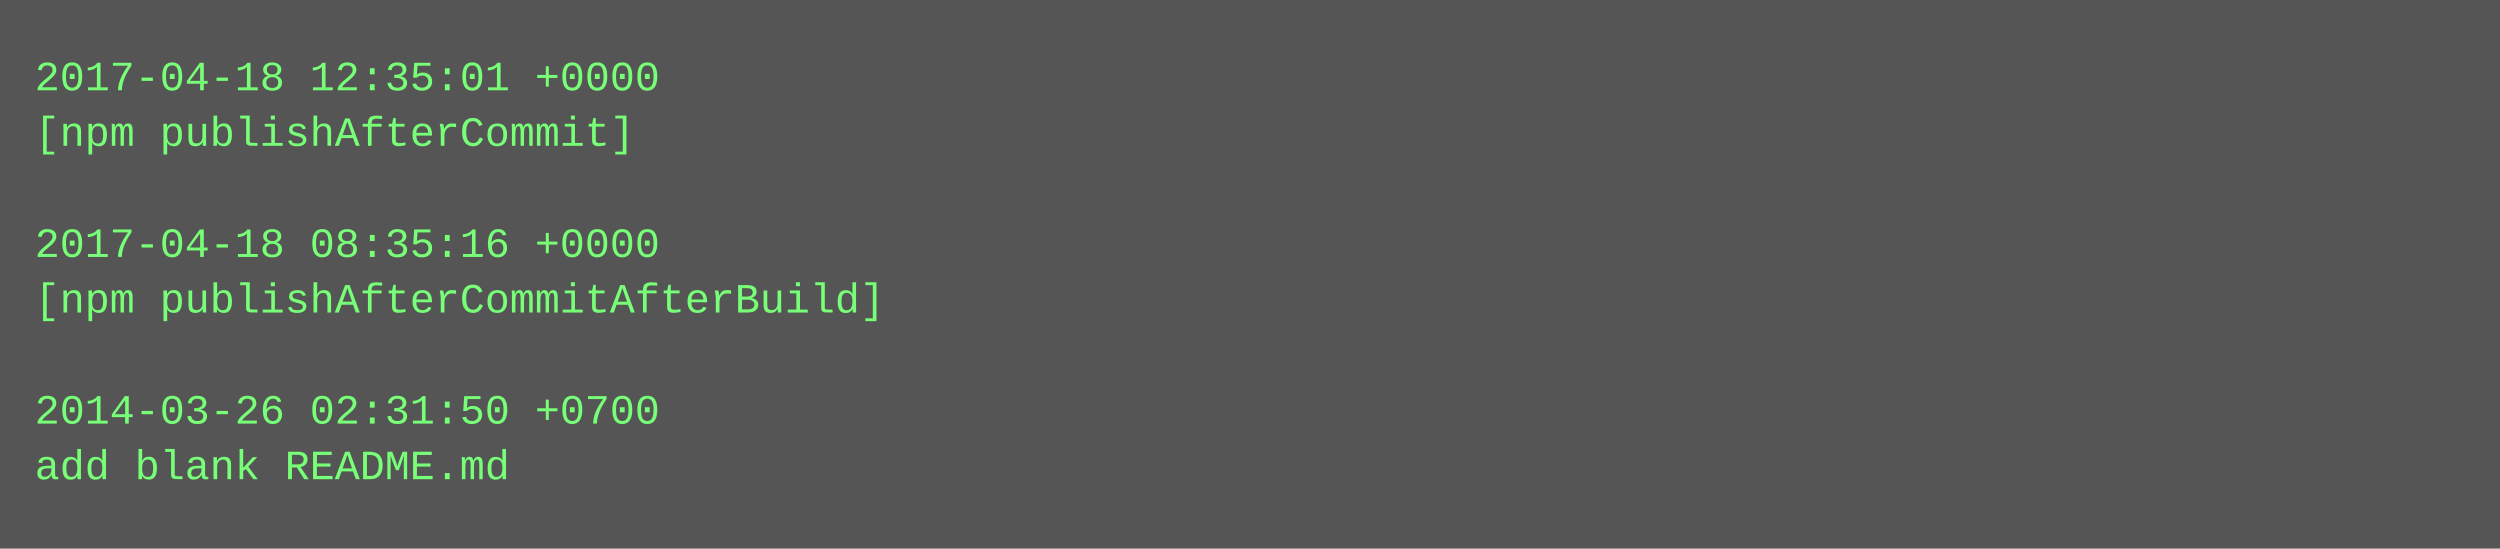
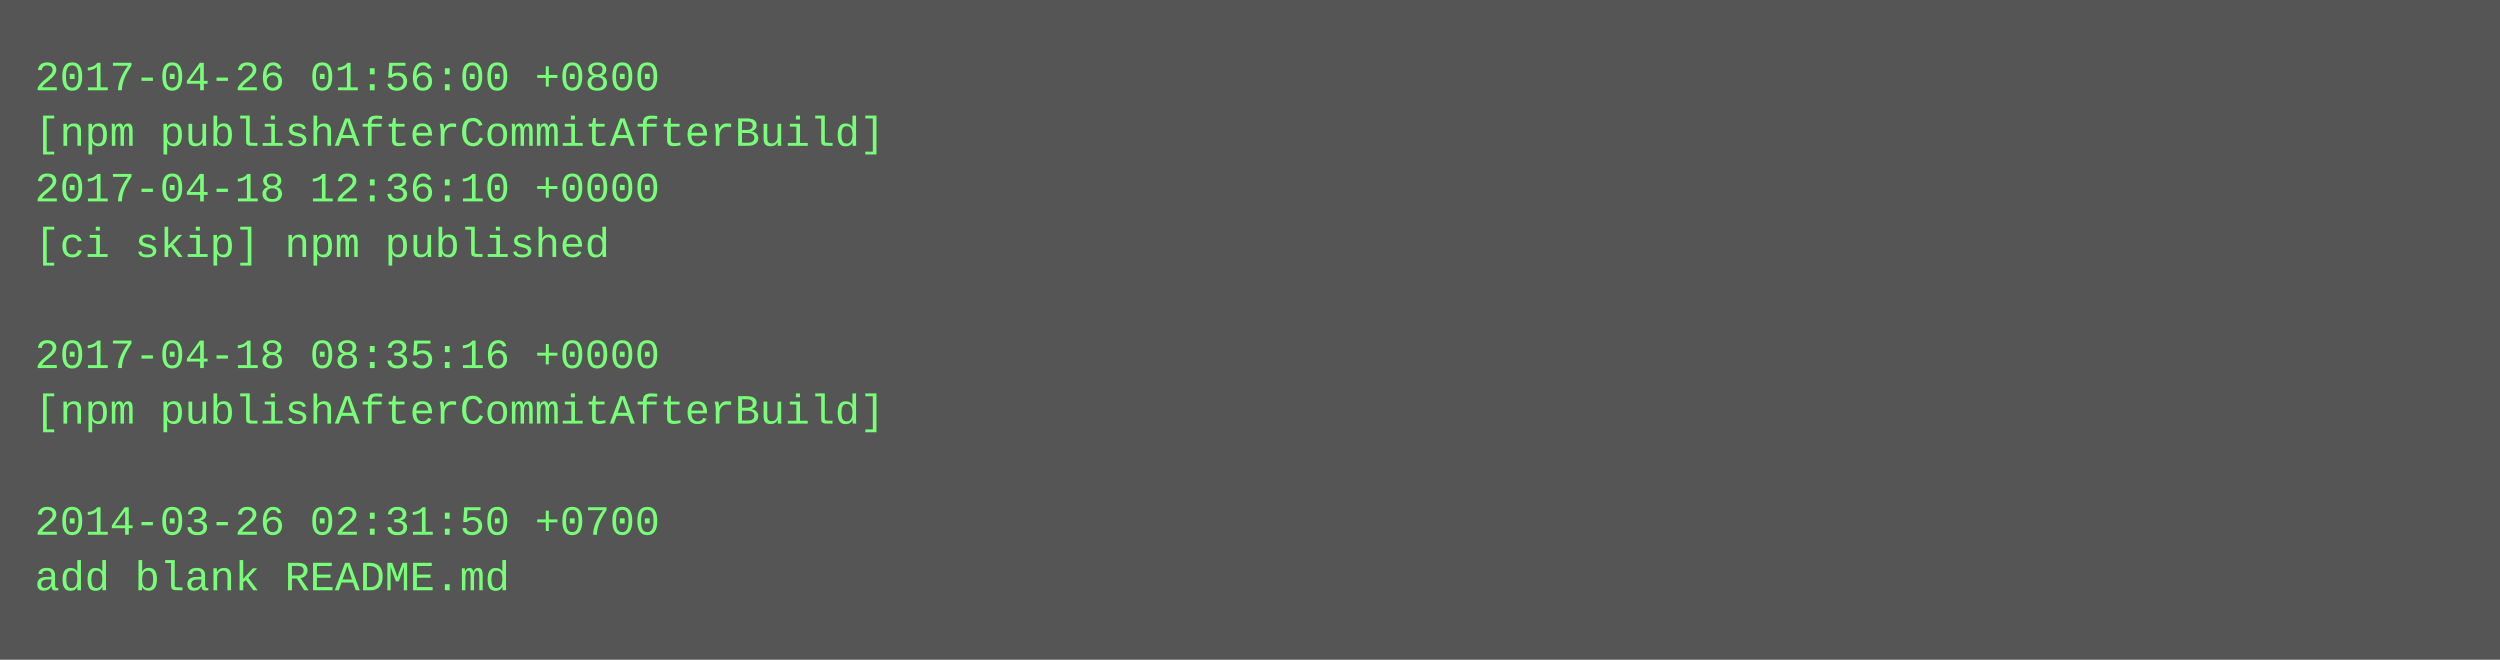
- <svg xmlns="http://www.w3.org/2000/svg" height="158" width="720">
-   <rect height="158" fill="#555" width="720" />
+ <svg xmlns="http://www.w3.org/2000/svg" height="190" width="720">
+   <rect height="190" fill="#555" width="720" />
  <text fill="#7f7" font-family="Courier New" font-size="12" xml:space="preserve">
-     <tspan x="10" y="26">2017-04-18 12:35:01 +0000</tspan>
-     <tspan x="10" y="42">[npm publishAfterCommit]</tspan>
-     <tspan x="10" y="58" />
-     <tspan x="10" y="74">2017-04-18 08:35:16 +0000</tspan>
-     <tspan x="10" y="90">[npm publishAfterCommitAfterBuild]</tspan>
-     <tspan x="10" y="106" />
-     <tspan x="10" y="122">2014-03-26 02:31:50 +0700</tspan>
-     <tspan x="10" y="138">add blank README.md</tspan>
+     <tspan x="10" y="26">2017-04-26 01:56:00 +0800</tspan>
+     <tspan x="10" y="42">[npm publishAfterCommitAfterBuild]</tspan>
+     <tspan x="10" y="58">2017-04-18 12:36:10 +0000</tspan>
+     <tspan x="10" y="74">[ci skip] npm published</tspan>
+     <tspan x="10" y="90" />
+     <tspan x="10" y="106">2017-04-18 08:35:16 +0000</tspan>
+     <tspan x="10" y="122">[npm publishAfterCommitAfterBuild]</tspan>
+     <tspan x="10" y="138" />
+     <tspan x="10" y="154">2014-03-26 02:31:50 +0700</tspan>
+     <tspan x="10" y="170">add blank README.md</tspan>
  </text>
</svg>
